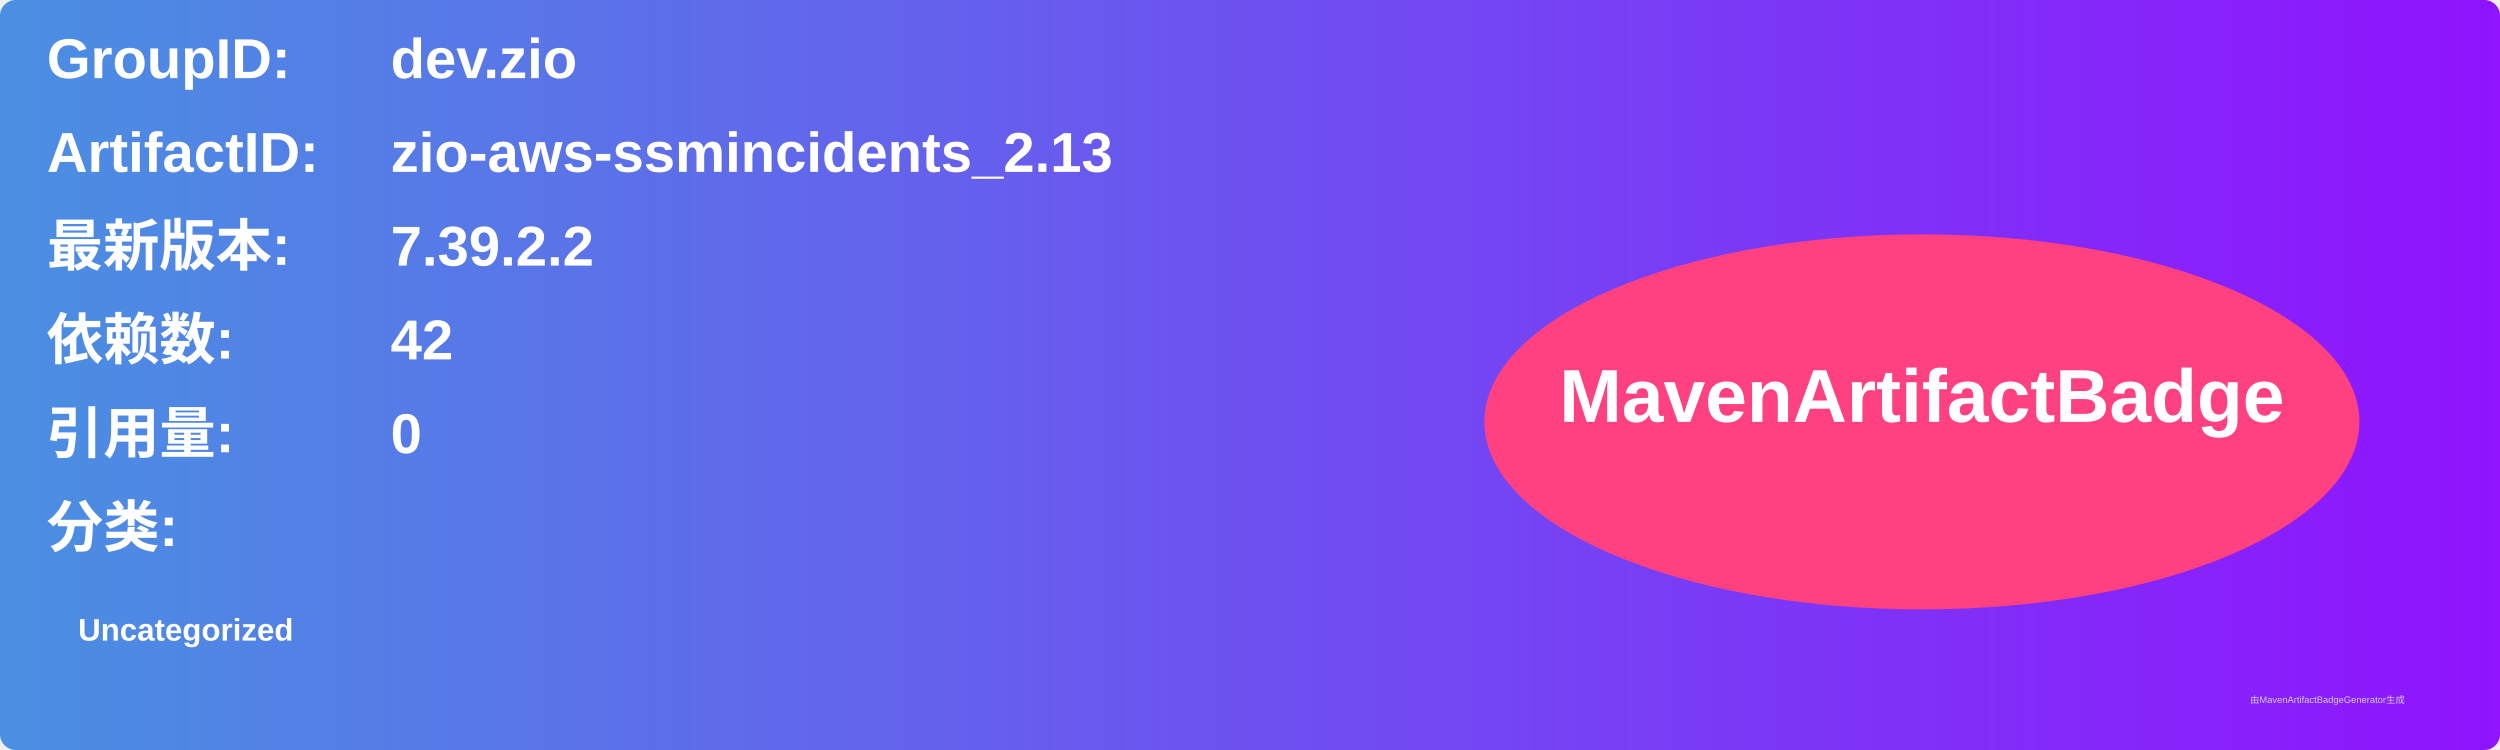
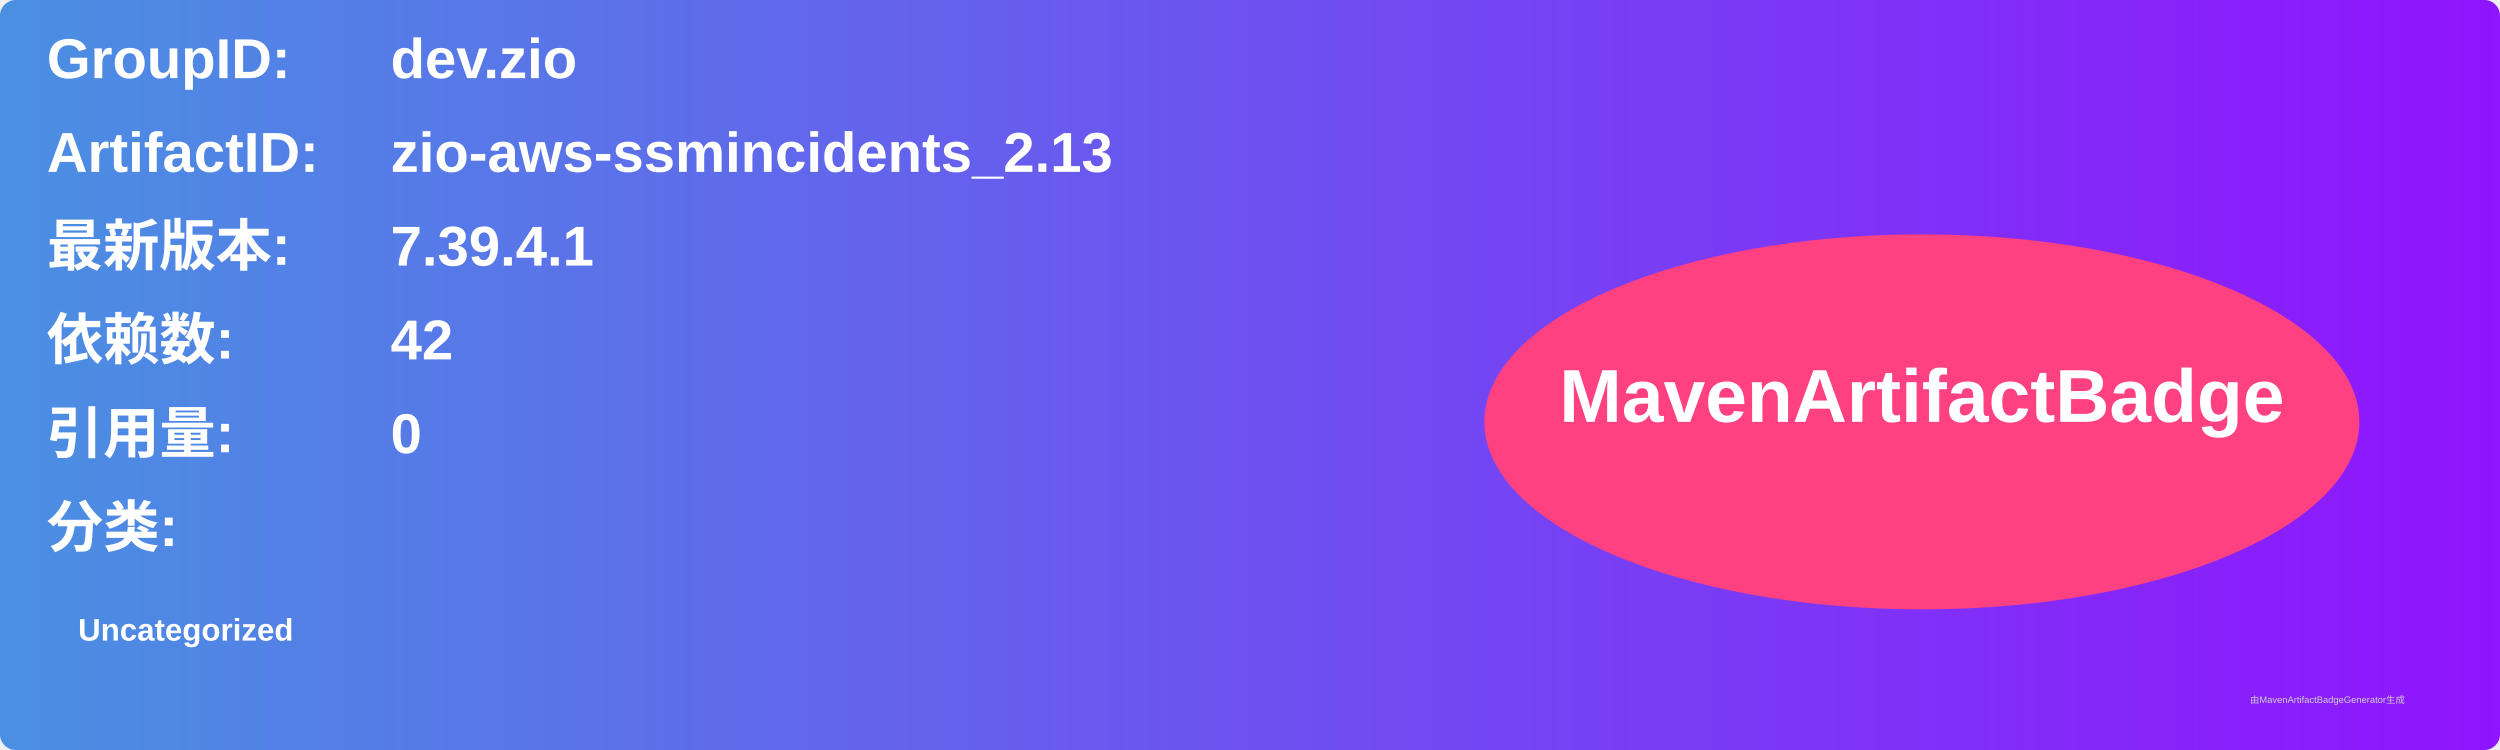
<svg xmlns="http://www.w3.org/2000/svg" width="800" height="240" viewBox="0 0 800 240">
  <linearGradient id="grad" x1="0%" y1="0%" x2="100%" y2="0%">
    <stop offset="0%" stop-color="#4a90e2" />
    <stop offset="100%" stop-color="#9013fe" />
  </linearGradient>
  <rect width="100%" height="100%" rx="5" ry="5" fill="url(#grad)" />
  <g transform="translate(15, 15)">
    <text x="0" y="10" font-family="Arial" font-size="18" fill="white" font-weight="bold" width="260">GroupID:</text>
    <text x="110" y="10" font-family="Arial" font-size="18" fill="white" font-weight="bold" width="460">dev.zio</text>
    <text x="0" y="40" font-family="Arial" font-size="18" fill="white" font-weight="bold" width="260">ArtifactID:</text>
    <text x="110" y="40" font-family="Arial" font-size="18" fill="white" font-weight="bold" width="460">zio-aws-ssmincidents_2.13</text>
    <text x="0" y="70" font-family="Arial" font-size="18" fill="white" font-weight="bold">最新版本:</text>
    <text x="110" y="70" font-family="Arial" font-size="18" fill="white" font-weight="bold">
-       <tspan font-weight="bold">7.39.2.2</tspan>
+       <tspan font-weight="bold">7.39.4.1</tspan>
    </text>
    <text x="0" y="100" font-family="Arial" font-size="18" fill="white" font-weight="bold">依赖数: </text>
    <text x="110" y="100" font-family="Arial" font-size="18" fill="white">
      <tspan font-weight="bold">42</tspan>
    </text>
    <text x="0" y="130" font-family="Arial" font-size="18" fill="white" font-weight="bold">引用量: </text>
    <text x="110" y="130" font-family="Arial" font-size="18" fill="white">
      <tspan font-weight="bold">0</tspan>
    </text>
    <text x="0" y="160" font-family="Arial" font-size="18" fill="white" font-weight="bold">分类:</text>
    <text x="10" y="190" font-family="Arial" font-size="10" fill="white">
      <tspan font-weight="bold">Uncategorized</tspan>
    </text>
    <ellipse cx="600" cy="120" rx="140" ry="60" fill="#ff4081" />
    <text x="600" y="120" text-anchor="middle" font-family="Arial" font-size="24" fill="white" font-weight="bold">MavenArtifactBadge</text>
  </g>
  <text x="720" y="225" font-family="Arial" font-size="3" fill="#d0d0d0">由MavenArtifactBadgeGenerator生成</text>
</svg>
